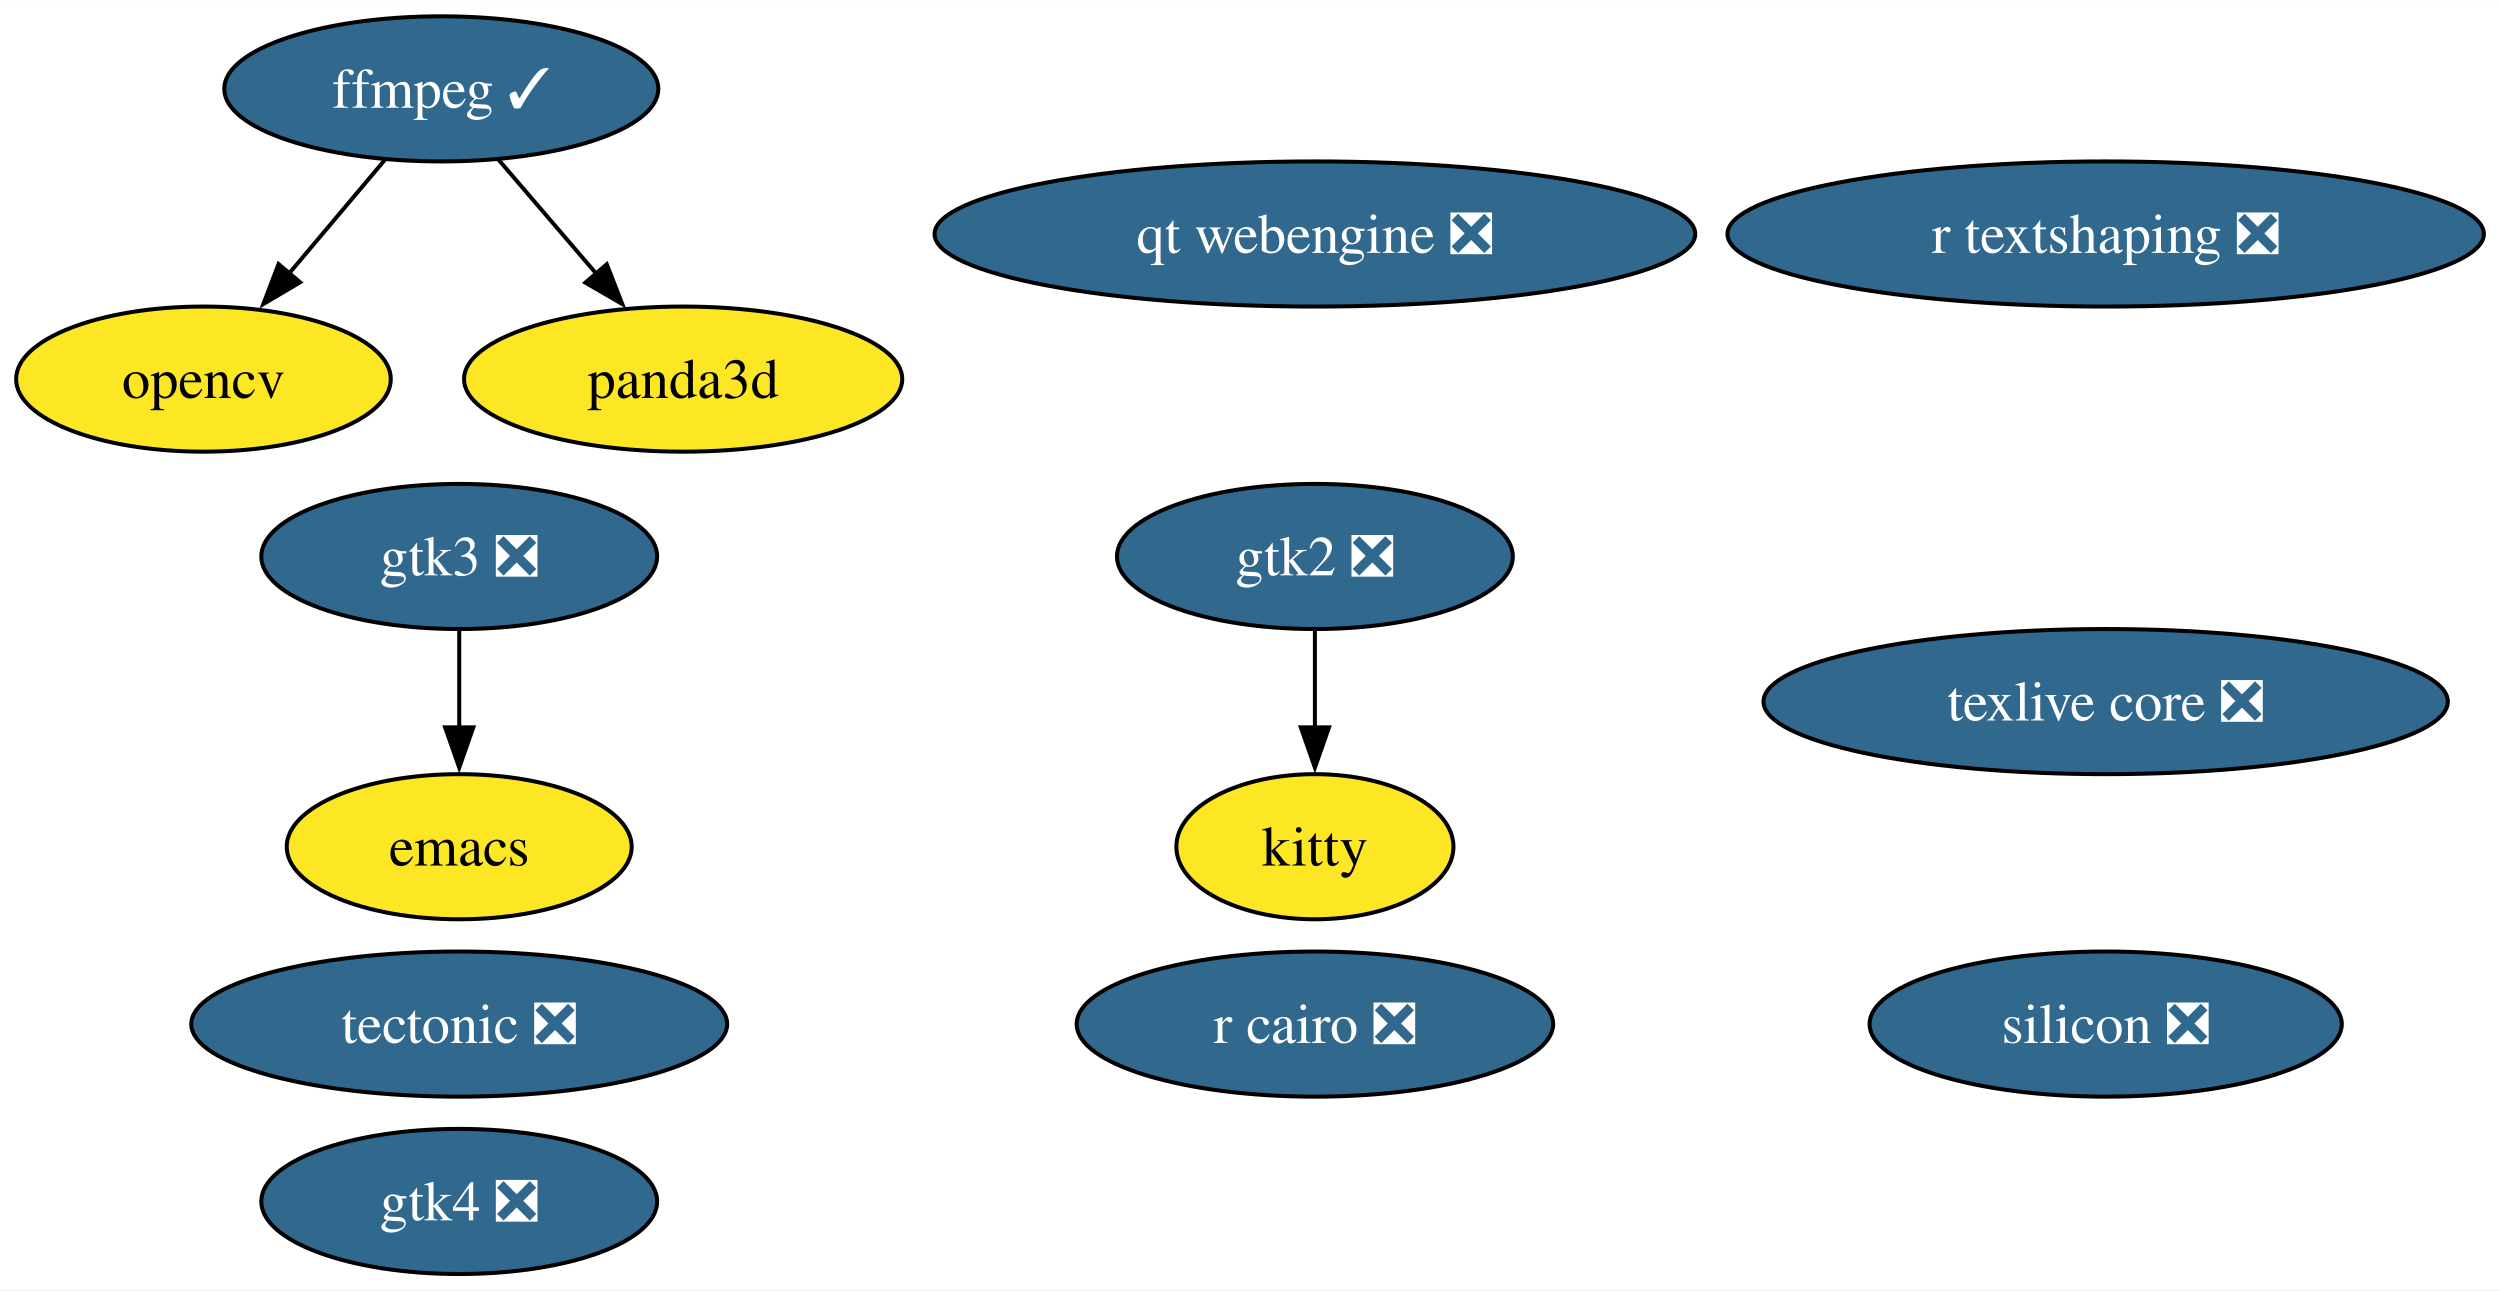
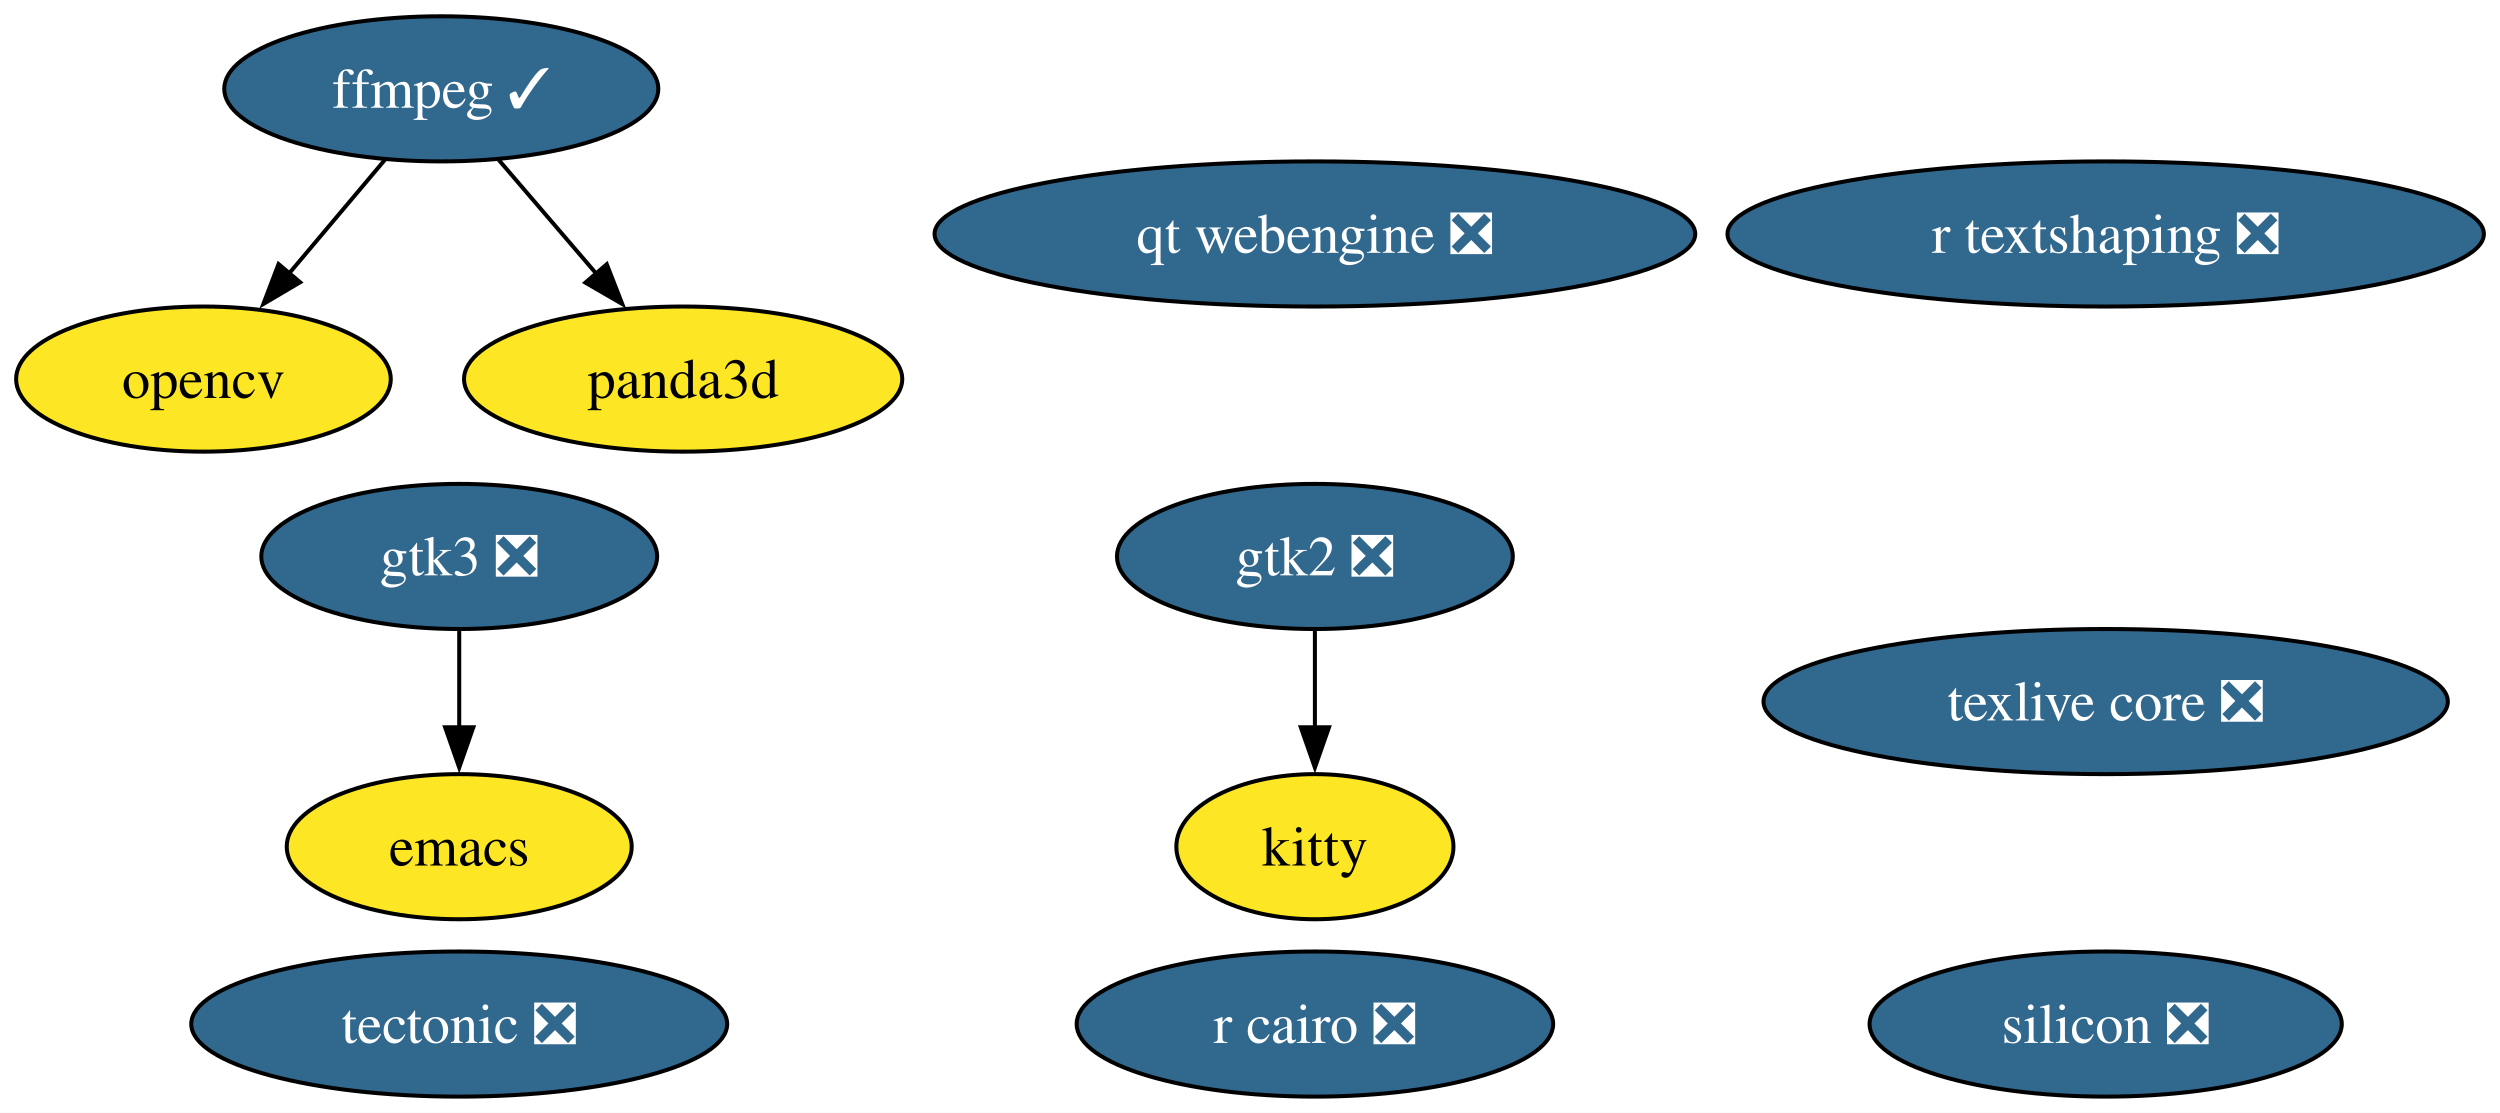
- <svg xmlns="http://www.w3.org/2000/svg" xmlns:xlink="http://www.w3.org/1999/xlink" width="620pt" height="320pt" viewBox="0.00 0.00 620.18 320.00">
-   <g id="graph0" class="graph" transform="scale(1 1) rotate(0) translate(4 316)">
-     <polygon fill="white" stroke="none" points="-4,4 -4,-316 616.18,-316 616.18,4 -4,4" />
+ <svg xmlns="http://www.w3.org/2000/svg" xmlns:xlink="http://www.w3.org/1999/xlink" width="620pt" height="276pt" viewBox="0.00 0.00 620.18 276.00">
+   <g id="graph0" class="graph" transform="scale(1 1) rotate(0) translate(4 272)">
+     <polygon fill="white" stroke="none" points="-4,4 -4,-272 616.18,-272 616.18,4 -4,4" />
    <g id="node1" class="node">
      <g id="a_node1">
        <a xlink:href="https://github.com/conda-forge/emacs-feedstock" xlink:title="emacs">
-           <ellipse fill="#fde725" stroke="black" cx="109.92" cy="-106" rx="42.79" ry="18" />
-           <text text-anchor="middle" x="109.92" y="-101.33" font-family="Times,serif" font-size="14.00">emacs</text>
+           <ellipse fill="#fde725" stroke="black" cx="109.92" cy="-62" rx="42.79" ry="18" />
+           <text text-anchor="middle" x="109.92" y="-57.33" font-family="Times,serif" font-size="14.00">emacs</text>
        </a>
      </g>
    </g>
    <g id="node2" class="node">
      <g id="a_node2">
        <a xlink:href="https://github.com/conda-forge/ffmpeg-feedstock/pull/304" xlink:title="ffmpeg ✓">
-           <ellipse fill="#31688e" stroke="black" cx="105.47" cy="-294" rx="53.84" ry="18" />
-           <text text-anchor="middle" x="105.47" y="-289.32" font-family="Times,serif" font-size="14.00" fill="white">ffmpeg ✓</text>
+           <ellipse fill="#31688e" stroke="black" cx="105.47" cy="-250" rx="53.84" ry="18" />
+           <text text-anchor="middle" x="105.47" y="-245.32" font-family="Times,serif" font-size="14.00" fill="white">ffmpeg ✓</text>
        </a>
      </g>
    </g>
    <g id="node3" class="node">
      <g id="a_node3">
        <a xlink:href="https://github.com/conda-forge/opencv-feedstock" xlink:title="opencv">
-           <ellipse fill="#fde725" stroke="black" cx="46.47" cy="-222" rx="46.47" ry="18" />
-           <text text-anchor="middle" x="46.47" y="-217.32" font-family="Times,serif" font-size="14.00">opencv</text>
+           <ellipse fill="#fde725" stroke="black" cx="46.47" cy="-178" rx="46.47" ry="18" />
+           <text text-anchor="middle" x="46.47" y="-173.32" font-family="Times,serif" font-size="14.00">opencv</text>
        </a>
      </g>
    </g>
    <g id="edge1" class="edge">
-       <path fill="none" stroke="black" d="M91.49,-276.41C84.36,-267.95 75.55,-257.49 67.61,-248.08" />
-       <polygon fill="black" stroke="black" points="70.45,-246.02 61.33,-240.63 65.1,-250.53 70.45,-246.02" />
+       <path fill="none" stroke="black" d="M91.49,-232.41C84.36,-223.95 75.55,-213.49 67.61,-204.08" />
+       <polygon fill="black" stroke="black" points="70.45,-202.02 61.33,-196.63 65.1,-206.53 70.45,-202.02" />
    </g>
    <g id="node11" class="node">
      <g id="a_node11">
        <a xlink:href="https://github.com/conda-forge/panda3d-feedstock" xlink:title="panda3d">
-           <ellipse fill="#fde725" stroke="black" cx="165.47" cy="-222" rx="54.36" ry="18" />
-           <text text-anchor="middle" x="165.47" y="-217.32" font-family="Times,serif" font-size="14.00">panda3d</text>
+           <ellipse fill="#fde725" stroke="black" cx="165.47" cy="-178" rx="54.36" ry="18" />
+           <text text-anchor="middle" x="165.47" y="-173.32" font-family="Times,serif" font-size="14.00">panda3d</text>
        </a>
      </g>
    </g>
    <g id="edge2" class="edge">
-       <path fill="none" stroke="black" d="M119.69,-276.41C126.94,-267.95 135.91,-257.49 143.98,-248.08" />
-       <polygon fill="black" stroke="black" points="146.52,-250.49 150.37,-240.62 141.21,-245.93 146.52,-250.49" />
+       <path fill="none" stroke="black" d="M119.69,-232.41C126.94,-223.95 135.91,-213.49 143.98,-204.08" />
+       <polygon fill="black" stroke="black" points="146.52,-206.49 150.37,-196.62 141.21,-201.93 146.52,-206.49" />
    </g>
    <g id="node4" class="node">
      <g id="a_node4">
        <a xlink:href="https://github.com/conda-forge/r-cairo-feedstock/pull/42" xlink:title="r cairo ❎">
-           <ellipse fill="#31688e" stroke="black" cx="322.19" cy="-62" rx="59.1" ry="18" />
-           <text text-anchor="middle" x="322.19" y="-57.33" font-family="Times,serif" font-size="14.00" fill="white">r cairo ❎</text>
+           <ellipse fill="#31688e" stroke="black" cx="322.19" cy="-18" rx="59.1" ry="18" />
+           <text text-anchor="middle" x="322.19" y="-13.32" font-family="Times,serif" font-size="14.00" fill="white">r cairo ❎</text>
        </a>
      </g>
    </g>
    <g id="node5" class="node">
      <g id="a_node5">
        <a xlink:href="https://github.com/conda-forge/tectonic-feedstock/pull/73" xlink:title="tectonic ❎">
-           <ellipse fill="#31688e" stroke="black" cx="109.92" cy="-62" rx="66.47" ry="18" />
-           <text text-anchor="middle" x="109.92" y="-57.33" font-family="Times,serif" font-size="14.00" fill="white">tectonic ❎</text>
+           <ellipse fill="#31688e" stroke="black" cx="109.92" cy="-18" rx="66.47" ry="18" />
+           <text text-anchor="middle" x="109.92" y="-13.32" font-family="Times,serif" font-size="14.00" fill="white">tectonic ❎</text>
        </a>
      </g>
    </g>
    <g id="node6" class="node">
      <g id="a_node6">
        <a xlink:href="https://github.com/conda-forge/texlive-core-feedstock/pull/100" xlink:title="texlive core ❎">
-           <ellipse fill="#31688e" stroke="black" cx="518.36" cy="-142" rx="84.88" ry="18" />
-           <text text-anchor="middle" x="518.36" y="-137.32" font-family="Times,serif" font-size="14.00" fill="white">texlive core ❎</text>
+           <ellipse fill="#31688e" stroke="black" cx="518.36" cy="-98" rx="84.88" ry="18" />
+           <text text-anchor="middle" x="518.36" y="-93.33" font-family="Times,serif" font-size="14.00" fill="white">texlive core ❎</text>
        </a>
      </g>
    </g>
    <g id="node7" class="node">
      <g id="a_node7">
        <a xlink:href="https://github.com/conda-forge/gtk2-feedstock/pull/28" xlink:title="gtk2 ❎">
-           <ellipse fill="#31688e" stroke="black" cx="322.19" cy="-178" rx="49.1" ry="18" />
-           <text text-anchor="middle" x="322.19" y="-173.32" font-family="Times,serif" font-size="14.00" fill="white">gtk2 ❎</text>
+           <ellipse fill="#31688e" stroke="black" cx="322.19" cy="-134" rx="49.1" ry="18" />
+           <text text-anchor="middle" x="322.19" y="-129.32" font-family="Times,serif" font-size="14.00" fill="white">gtk2 ❎</text>
        </a>
      </g>
    </g>
    <g id="node8" class="node">
      <g id="a_node8">
        <a xlink:href="https://github.com/conda-forge/kitty-feedstock" xlink:title="kitty">
-           <ellipse fill="#fde725" stroke="black" cx="322.19" cy="-106" rx="34.37" ry="18" />
-           <text text-anchor="middle" x="322.19" y="-101.33" font-family="Times,serif" font-size="14.00">kitty</text>
+           <ellipse fill="#fde725" stroke="black" cx="322.19" cy="-62" rx="34.37" ry="18" />
+           <text text-anchor="middle" x="322.19" y="-57.33" font-family="Times,serif" font-size="14.00">kitty</text>
        </a>
      </g>
    </g>
    <g id="edge3" class="edge">
-       <path fill="none" stroke="black" d="M322.19,-159.7C322.19,-152.41 322.19,-143.73 322.19,-135.54" />
-       <polygon fill="black" stroke="black" points="325.69,-135.62 322.19,-125.62 318.69,-135.62 325.69,-135.62" />
+       <path fill="none" stroke="black" d="M322.19,-115.7C322.19,-108.41 322.19,-99.73 322.19,-91.54" />
+       <polygon fill="black" stroke="black" points="325.69,-91.62 322.19,-81.62 318.69,-91.62 325.69,-91.62" />
    </g>
    <g id="node9" class="node">
      <g id="a_node9">
        <a xlink:href="https://github.com/conda-forge/gtk3-feedstock/pull/73" xlink:title="gtk3 ❎">
-           <ellipse fill="#31688e" stroke="black" cx="109.92" cy="-178" rx="49.1" ry="18" />
-           <text text-anchor="middle" x="109.92" y="-173.32" font-family="Times,serif" font-size="14.00" fill="white">gtk3 ❎</text>
+           <ellipse fill="#31688e" stroke="black" cx="109.92" cy="-134" rx="49.1" ry="18" />
+           <text text-anchor="middle" x="109.92" y="-129.32" font-family="Times,serif" font-size="14.00" fill="white">gtk3 ❎</text>
        </a>
      </g>
    </g>
    <g id="edge4" class="edge">
-       <path fill="none" stroke="black" d="M109.92,-159.7C109.92,-152.41 109.92,-143.73 109.92,-135.54" />
-       <polygon fill="black" stroke="black" points="113.42,-135.62 109.92,-125.62 106.42,-135.62 113.42,-135.62" />
+       <path fill="none" stroke="black" d="M109.92,-115.7C109.92,-108.41 109.92,-99.73 109.92,-91.54" />
+       <polygon fill="black" stroke="black" points="113.42,-91.62 109.92,-81.62 106.42,-91.62 113.42,-91.62" />
    </g>
    <g id="node10" class="node">
      <g id="a_node10">
        <a xlink:href="https://github.com/conda-forge/r-textshaping-feedstock/pull/27" xlink:title="r textshaping ❎">
-           <ellipse fill="#31688e" stroke="black" cx="518.36" cy="-258" rx="93.82" ry="18" />
-           <text text-anchor="middle" x="518.36" y="-253.32" font-family="Times,serif" font-size="14.00" fill="white">r textshaping ❎</text>
+           <ellipse fill="#31688e" stroke="black" cx="518.36" cy="-214" rx="93.82" ry="18" />
+           <text text-anchor="middle" x="518.36" y="-209.32" font-family="Times,serif" font-size="14.00" fill="white">r textshaping ❎</text>
        </a>
      </g>
    </g>
    <g id="node12" class="node">
      <g id="a_node12">
-         <a xlink:href="https://github.com/conda-forge/gtk4-feedstock/pull/60" xlink:title="gtk4 ❎">
-           <ellipse fill="#31688e" stroke="black" cx="109.92" cy="-18" rx="49.1" ry="18" />
-           <text text-anchor="middle" x="109.92" y="-13.32" font-family="Times,serif" font-size="14.00" fill="white">gtk4 ❎</text>
+         <a xlink:href="https://github.com/conda-forge/qt-webengine-feedstock/pull/71" xlink:title="qt webengine ❎">
+           <ellipse fill="#31688e" stroke="black" cx="322.19" cy="-214" rx="94.35" ry="18" />
+           <text text-anchor="middle" x="322.19" y="-209.32" font-family="Times,serif" font-size="14.00" fill="white">qt webengine ❎</text>
        </a>
      </g>
    </g>
    <g id="node13" class="node">
      <g id="a_node13">
-         <a xlink:href="https://github.com/conda-forge/qt-webengine-feedstock/pull/71" xlink:title="qt webengine ❎">
-           <ellipse fill="#31688e" stroke="black" cx="322.19" cy="-258" rx="94.35" ry="18" />
-           <text text-anchor="middle" x="322.19" y="-253.32" font-family="Times,serif" font-size="14.00" fill="white">qt webengine ❎</text>
-         </a>
-       </g>
-     </g>
-     <g id="node14" class="node">
-       <g id="a_node14">
        <a xlink:href="https://github.com/conda-forge/silicon-feedstock/pull/4" xlink:title="silicon ❎">
-           <ellipse fill="#31688e" stroke="black" cx="518.36" cy="-62" rx="58.57" ry="18" />
-           <text text-anchor="middle" x="518.36" y="-57.33" font-family="Times,serif" font-size="14.00" fill="white">silicon ❎</text>
+           <ellipse fill="#31688e" stroke="black" cx="518.36" cy="-18" rx="58.57" ry="18" />
+           <text text-anchor="middle" x="518.36" y="-13.32" font-family="Times,serif" font-size="14.00" fill="white">silicon ❎</text>
        </a>
      </g>
    </g>
  </g>
</svg>
